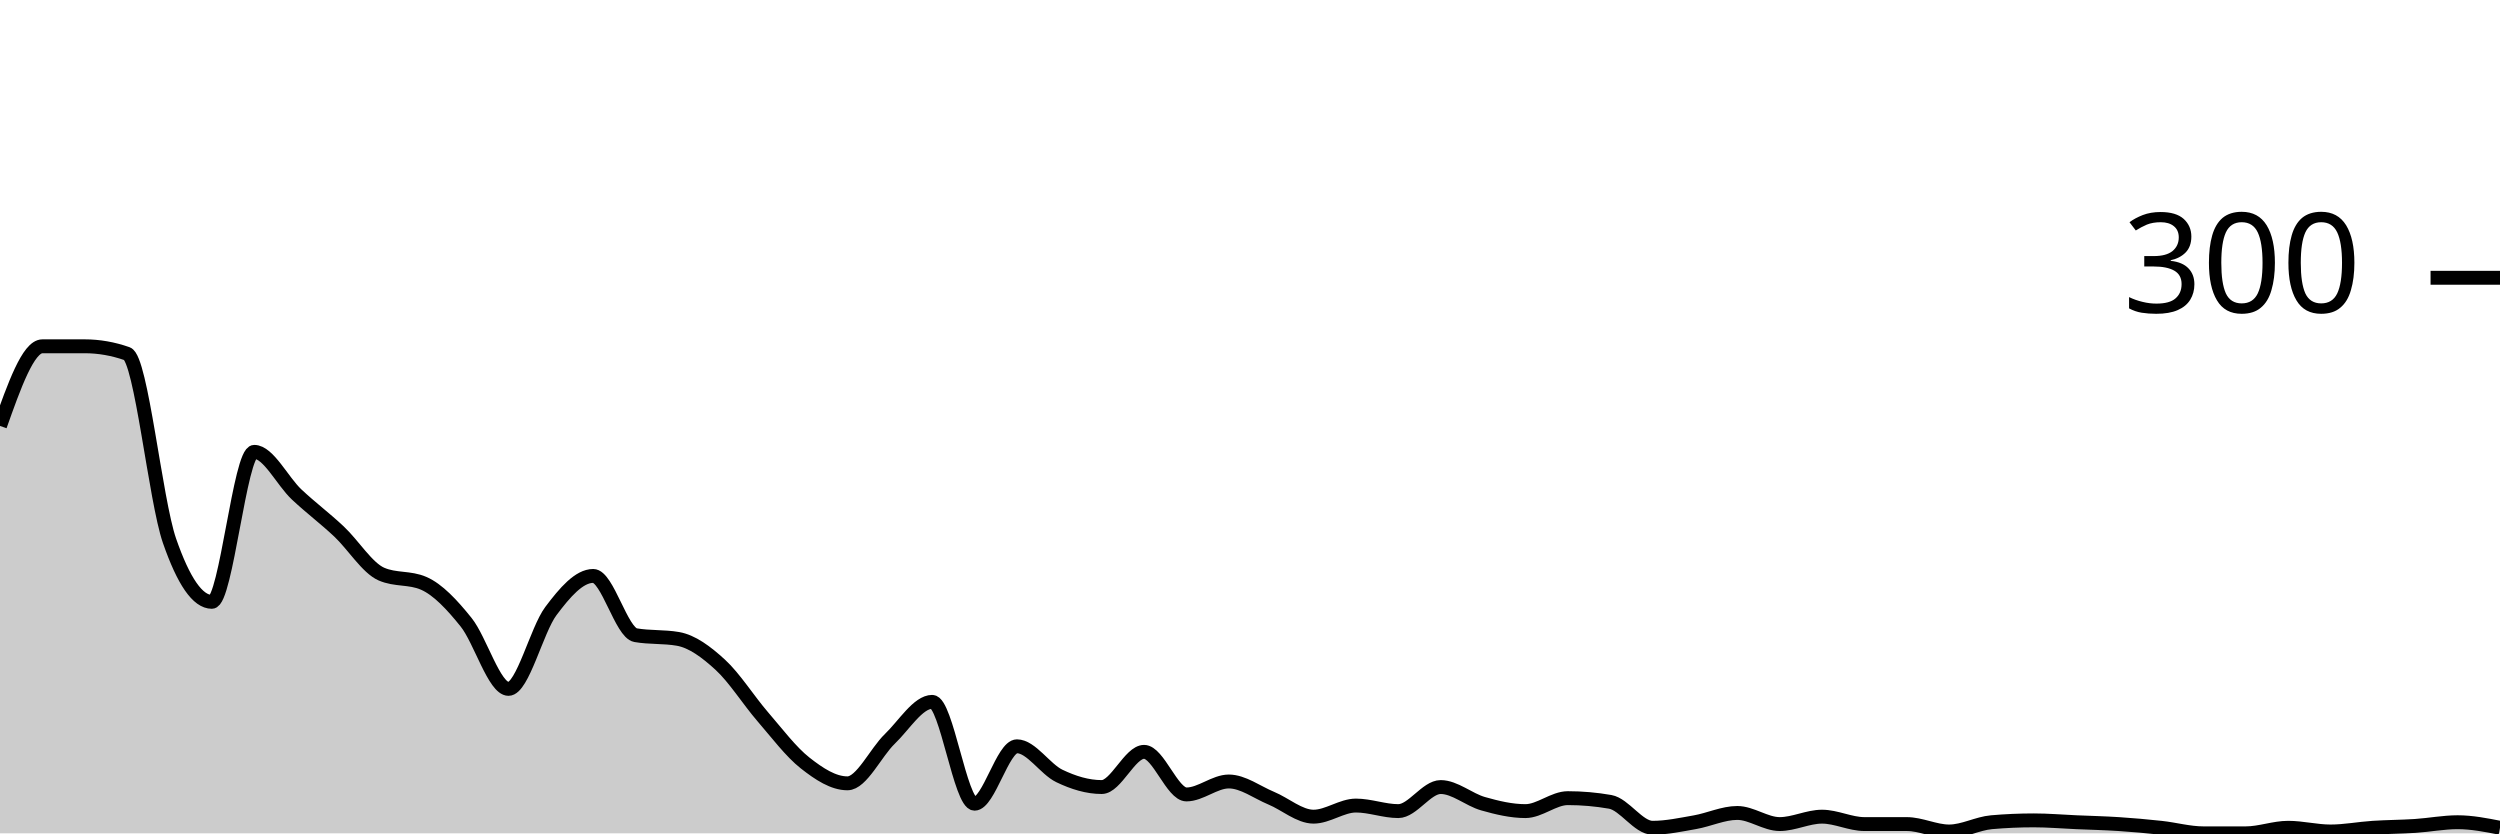
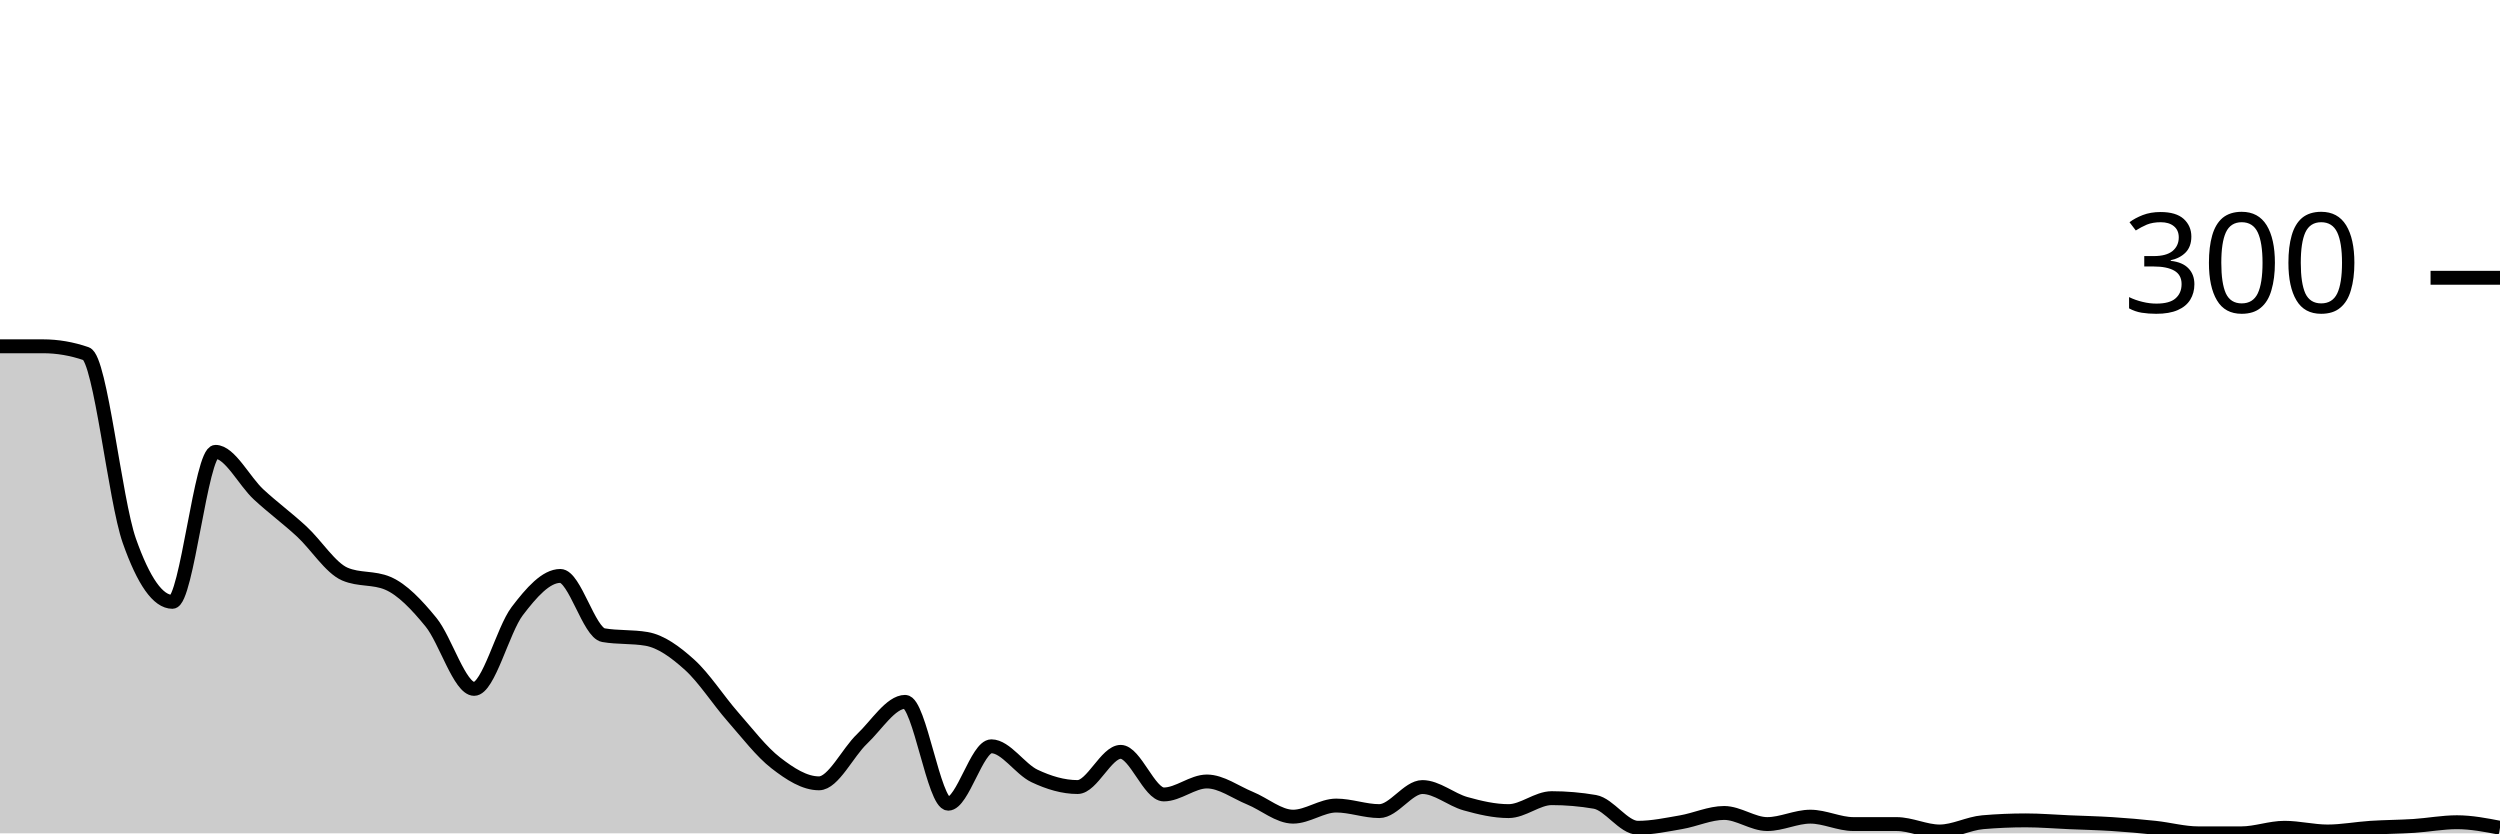
<svg xmlns="http://www.w3.org/2000/svg" viewBox="0 0 180 60">
  <g transform="translate(0,20)">
-     <path class="area" fill="rgba(0, 0, 0, 0.2)" d="M0,10.667C1.017,7.8,2.034,4.933,3.051,4.933C4.068,4.933,5.085,4.933,6.102,4.933C7.119,4.933,8.136,5.111,9.153,5.467C10.169,5.822,11.186,16,12.203,18.933C13.22,21.867,14.237,23.333,15.254,23.333C16.271,23.333,17.288,12.533,18.305,12.533C19.322,12.533,20.339,14.644,21.356,15.6C22.373,16.556,23.39,17.311,24.407,18.267C25.424,19.222,26.441,20.889,27.458,21.333C28.475,21.778,29.492,21.556,30.508,22C31.525,22.444,32.542,23.533,33.559,24.8C34.576,26.067,35.593,29.6,36.61,29.6C37.627,29.6,38.644,25.356,39.661,24C40.678,22.644,41.695,21.467,42.712,21.467C43.729,21.467,44.746,25.556,45.763,25.733C46.78,25.911,47.797,25.822,48.814,26C49.831,26.178,50.847,26.933,51.864,27.867C52.881,28.8,53.898,30.422,54.915,31.6C55.932,32.778,56.949,34.133,57.966,34.933C58.983,35.733,60,36.4,61.017,36.4C62.034,36.4,63.051,34.178,64.068,33.2C65.085,32.222,66.102,30.533,67.119,30.533C68.136,30.533,69.153,37.867,70.169,37.867C71.186,37.867,72.203,33.733,73.22,33.733C74.237,33.733,75.254,35.378,76.271,35.867C77.288,36.356,78.305,36.667,79.322,36.667C80.339,36.667,81.356,34.133,82.373,34.133C83.39,34.133,84.407,37.2,85.424,37.2C86.441,37.2,87.458,36.267,88.475,36.267C89.492,36.267,90.508,37.044,91.525,37.467C92.542,37.889,93.559,38.8,94.576,38.8C95.593,38.8,96.61,38,97.627,38C98.644,38,99.661,38.4,100.678,38.4C101.695,38.4,102.712,36.667,103.729,36.667C104.746,36.667,105.763,37.578,106.78,37.867C107.797,38.156,108.814,38.4,109.831,38.4C110.847,38.4,111.864,37.467,112.881,37.467C113.898,37.467,114.915,37.556,115.932,37.733C116.949,37.911,117.966,39.6,118.983,39.6C120,39.6,121.017,39.378,122.034,39.2C123.051,39.022,124.068,38.533,125.085,38.533C126.102,38.533,127.119,39.333,128.136,39.333C129.153,39.333,130.169,38.8,131.186,38.8C132.203,38.8,133.22,39.333,134.237,39.333C135.254,39.333,136.271,39.333,137.288,39.333C138.305,39.333,139.322,39.867,140.339,39.867C141.356,39.867,142.373,39.289,143.39,39.2C144.407,39.111,145.424,39.067,146.441,39.067C147.458,39.067,148.475,39.156,149.492,39.2C150.508,39.244,151.525,39.267,152.542,39.333C153.559,39.4,154.576,39.489,155.593,39.6C156.61,39.711,157.627,40,158.644,40C159.661,40,160.678,40,161.695,40C162.712,40,163.729,39.6,164.746,39.6C165.763,39.6,166.78,39.867,167.797,39.867C168.814,39.867,169.831,39.667,170.847,39.6C171.864,39.533,172.881,39.533,173.898,39.467C174.915,39.4,175.932,39.2,176.949,39.2C177.966,39.2,178.983,39.4,180,39.6L180,40C178.983,40,177.966,40,176.949,40C175.932,40,174.915,40,173.898,40C172.881,40,171.864,40,170.847,40C169.831,40,168.814,40,167.797,40C166.78,40,165.763,40,164.746,40C163.729,40,162.712,40,161.695,40C160.678,40,159.661,40,158.644,40C157.627,40,156.61,40,155.593,40C154.576,40,153.559,40,152.542,40C151.525,40,150.508,40,149.492,40C148.475,40,147.458,40,146.441,40C145.424,40,144.407,40,143.39,40C142.373,40,141.356,40,140.339,40C139.322,40,138.305,40,137.288,40C136.271,40,135.254,40,134.237,40C133.22,40,132.203,40,131.186,40C130.169,40,129.153,40,128.136,40C127.119,40,126.102,40,125.085,40C124.068,40,123.051,40,122.034,40C121.017,40,120,40,118.983,40C117.966,40,116.949,40,115.932,40C114.915,40,113.898,40,112.881,40C111.864,40,110.847,40,109.831,40C108.814,40,107.797,40,106.78,40C105.763,40,104.746,40,103.729,40C102.712,40,101.695,40,100.678,40C99.661,40,98.644,40,97.627,40C96.61,40,95.593,40,94.576,40C93.559,40,92.542,40,91.525,40C90.508,40,89.492,40,88.475,40C87.458,40,86.441,40,85.424,40C84.407,40,83.39,40,82.373,40C81.356,40,80.339,40,79.322,40C78.305,40,77.288,40,76.271,40C75.254,40,74.237,40,73.22,40C72.203,40,71.186,40,70.169,40C69.153,40,68.136,40,67.119,40C66.102,40,65.085,40,64.068,40C63.051,40,62.034,40,61.017,40C60,40,58.983,40,57.966,40C56.949,40,55.932,40,54.915,40C53.898,40,52.881,40,51.864,40C50.847,40,49.831,40,48.814,40C47.797,40,46.78,40,45.763,40C44.746,40,43.729,40,42.712,40C41.695,40,40.678,40,39.661,40C38.644,40,37.627,40,36.61,40C35.593,40,34.576,40,33.559,40C32.542,40,31.525,40,30.508,40C29.492,40,28.475,40,27.458,40C26.441,40,25.424,40,24.407,40C23.39,40,22.373,40,21.356,40C20.339,40,19.322,40,18.305,40C17.288,40,16.271,40,15.254,40C14.237,40,13.22,40,12.203,40C11.186,40,10.169,40,9.153,40C8.136,40,7.119,40,6.102,40C5.085,40,4.068,40,3.051,40C2.034,40,1.017,40,0,40Z" />
-     <path class="line" stroke="black" fill="none" d="M0,10.667C1.017,7.8,2.034,4.933,3.051,4.933C4.068,4.933,5.085,4.933,6.102,4.933C7.119,4.933,8.136,5.111,9.153,5.467C10.169,5.822,11.186,16,12.203,18.933C13.22,21.867,14.237,23.333,15.254,23.333C16.271,23.333,17.288,12.533,18.305,12.533C19.322,12.533,20.339,14.644,21.356,15.6C22.373,16.556,23.39,17.311,24.407,18.267C25.424,19.222,26.441,20.889,27.458,21.333C28.475,21.778,29.492,21.556,30.508,22C31.525,22.444,32.542,23.533,33.559,24.8C34.576,26.067,35.593,29.6,36.61,29.6C37.627,29.6,38.644,25.356,39.661,24C40.678,22.644,41.695,21.467,42.712,21.467C43.729,21.467,44.746,25.556,45.763,25.733C46.78,25.911,47.797,25.822,48.814,26C49.831,26.178,50.847,26.933,51.864,27.867C52.881,28.8,53.898,30.422,54.915,31.6C55.932,32.778,56.949,34.133,57.966,34.933C58.983,35.733,60,36.4,61.017,36.4C62.034,36.4,63.051,34.178,64.068,33.2C65.085,32.222,66.102,30.533,67.119,30.533C68.136,30.533,69.153,37.867,70.169,37.867C71.186,37.867,72.203,33.733,73.22,33.733C74.237,33.733,75.254,35.378,76.271,35.867C77.288,36.356,78.305,36.667,79.322,36.667C80.339,36.667,81.356,34.133,82.373,34.133C83.39,34.133,84.407,37.2,85.424,37.2C86.441,37.2,87.458,36.267,88.475,36.267C89.492,36.267,90.508,37.044,91.525,37.467C92.542,37.889,93.559,38.8,94.576,38.8C95.593,38.8,96.61,38,97.627,38C98.644,38,99.661,38.4,100.678,38.4C101.695,38.4,102.712,36.667,103.729,36.667C104.746,36.667,105.763,37.578,106.78,37.867C107.797,38.156,108.814,38.4,109.831,38.4C110.847,38.4,111.864,37.467,112.881,37.467C113.898,37.467,114.915,37.556,115.932,37.733C116.949,37.911,117.966,39.6,118.983,39.6C120,39.6,121.017,39.378,122.034,39.2C123.051,39.022,124.068,38.533,125.085,38.533C126.102,38.533,127.119,39.333,128.136,39.333C129.153,39.333,130.169,38.8,131.186,38.8C132.203,38.8,133.22,39.333,134.237,39.333C135.254,39.333,136.271,39.333,137.288,39.333C138.305,39.333,139.322,39.867,140.339,39.867C141.356,39.867,142.373,39.289,143.39,39.2C144.407,39.111,145.424,39.067,146.441,39.067C147.458,39.067,148.475,39.156,149.492,39.2C150.508,39.244,151.525,39.267,152.542,39.333C153.559,39.4,154.576,39.489,155.593,39.6C156.61,39.711,157.627,40,158.644,40C159.661,40,160.678,40,161.695,40C162.712,40,163.729,39.6,164.746,39.6C165.763,39.6,166.78,39.867,167.797,39.867C168.814,39.867,169.831,39.667,170.847,39.6C171.864,39.533,172.881,39.533,173.898,39.467C174.915,39.4,175.932,39.2,176.949,39.2C177.966,39.2,178.983,39.4,180,39.6" />
+     <path class="area" fill="rgba(0, 0, 0, 0.2)" d="M0,4.933C1.034,4.933,2.069,4.933,3.103,4.933C4.138,4.933,5.172,5.111,6.207,5.467C7.241,5.822,8.276,16,9.31,18.933C10.345,21.867,11.379,23.333,12.414,23.333C13.448,23.333,14.483,12.533,15.517,12.533C16.552,12.533,17.586,14.644,18.621,15.6C19.655,16.556,20.69,17.311,21.724,18.267C22.759,19.222,23.793,20.889,24.828,21.333C25.862,21.778,26.897,21.556,27.931,22C28.966,22.444,30,23.533,31.034,24.8C32.069,26.067,33.103,29.6,34.138,29.6C35.172,29.6,36.207,25.356,37.241,24C38.276,22.644,39.31,21.467,40.345,21.467C41.379,21.467,42.414,25.556,43.448,25.733C44.483,25.911,45.517,25.822,46.552,26C47.586,26.178,48.621,26.933,49.655,27.867C50.69,28.8,51.724,30.422,52.759,31.6C53.793,32.778,54.828,34.133,55.862,34.933C56.897,35.733,57.931,36.4,58.966,36.4C60,36.4,61.034,34.178,62.069,33.2C63.103,32.222,64.138,30.533,65.172,30.533C66.207,30.533,67.241,37.867,68.276,37.867C69.31,37.867,70.345,33.733,71.379,33.733C72.414,33.733,73.448,35.378,74.483,35.867C75.517,36.356,76.552,36.667,77.586,36.667C78.621,36.667,79.655,34.133,80.69,34.133C81.724,34.133,82.759,37.2,83.793,37.2C84.828,37.2,85.862,36.267,86.897,36.267C87.931,36.267,88.966,37.044,90,37.467C91.034,37.889,92.069,38.8,93.103,38.8C94.138,38.8,95.172,38,96.207,38C97.241,38,98.276,38.4,99.31,38.4C100.345,38.4,101.379,36.667,102.414,36.667C103.448,36.667,104.483,37.578,105.517,37.867C106.552,38.156,107.586,38.4,108.621,38.4C109.655,38.4,110.69,37.467,111.724,37.467C112.759,37.467,113.793,37.556,114.828,37.733C115.862,37.911,116.897,39.6,117.931,39.6C118.966,39.6,120,39.378,121.034,39.2C122.069,39.022,123.103,38.533,124.138,38.533C125.172,38.533,126.207,39.333,127.241,39.333C128.276,39.333,129.31,38.8,130.345,38.8C131.379,38.8,132.414,39.333,133.448,39.333C134.483,39.333,135.517,39.333,136.552,39.333C137.586,39.333,138.621,39.867,139.655,39.867C140.69,39.867,141.724,39.289,142.759,39.2C143.793,39.111,144.828,39.067,145.862,39.067C146.897,39.067,147.931,39.156,148.966,39.2C150,39.244,151.034,39.267,152.069,39.333C153.103,39.4,154.138,39.489,155.172,39.6C156.207,39.711,157.241,40,158.276,40C159.31,40,160.345,40,161.379,40C162.414,40,163.448,39.6,164.483,39.6C165.517,39.6,166.552,39.867,167.586,39.867C168.621,39.867,169.655,39.667,170.69,39.6C171.724,39.533,172.759,39.533,173.793,39.467C174.828,39.4,175.862,39.2,176.897,39.2C177.931,39.2,178.966,39.4,180,39.6L180,40C178.966,40,177.931,40,176.897,40C175.862,40,174.828,40,173.793,40C172.759,40,171.724,40,170.69,40C169.655,40,168.621,40,167.586,40C166.552,40,165.517,40,164.483,40C163.448,40,162.414,40,161.379,40C160.345,40,159.31,40,158.276,40C157.241,40,156.207,40,155.172,40C154.138,40,153.103,40,152.069,40C151.034,40,150,40,148.966,40C147.931,40,146.897,40,145.862,40C144.828,40,143.793,40,142.759,40C141.724,40,140.69,40,139.655,40C138.621,40,137.586,40,136.552,40C135.517,40,134.483,40,133.448,40C132.414,40,131.379,40,130.345,40C129.31,40,128.276,40,127.241,40C126.207,40,125.172,40,124.138,40C123.103,40,122.069,40,121.034,40C120,40,118.966,40,117.931,40C116.897,40,115.862,40,114.828,40C113.793,40,112.759,40,111.724,40C110.69,40,109.655,40,108.621,40C107.586,40,106.552,40,105.517,40C104.483,40,103.448,40,102.414,40C101.379,40,100.345,40,99.31,40C98.276,40,97.241,40,96.207,40C95.172,40,94.138,40,93.103,40C92.069,40,91.034,40,90,40C88.966,40,87.931,40,86.897,40C85.862,40,84.828,40,83.793,40C82.759,40,81.724,40,80.69,40C79.655,40,78.621,40,77.586,40C76.552,40,75.517,40,74.483,40C73.448,40,72.414,40,71.379,40C70.345,40,69.31,40,68.276,40C67.241,40,66.207,40,65.172,40C64.138,40,63.103,40,62.069,40C61.034,40,60,40,58.966,40C57.931,40,56.897,40,55.862,40C54.828,40,53.793,40,52.759,40C51.724,40,50.69,40,49.655,40C48.621,40,47.586,40,46.552,40C45.517,40,44.483,40,43.448,40C42.414,40,41.379,40,40.345,40C39.31,40,38.276,40,37.241,40C36.207,40,35.172,40,34.138,40C33.103,40,32.069,40,31.034,40C30,40,28.966,40,27.931,40C26.897,40,25.862,40,24.828,40C23.793,40,22.759,40,21.724,40C20.69,40,19.655,40,18.621,40C17.586,40,16.552,40,15.517,40C14.483,40,13.448,40,12.414,40C11.379,40,10.345,40,9.31,40C8.276,40,7.241,40,6.207,40C5.172,40,4.138,40,3.103,40C2.069,40,1.034,40,0,40Z" />
+     <path class="line" stroke="black" fill="none" d="M0,4.933C1.034,4.933,2.069,4.933,3.103,4.933C4.138,4.933,5.172,5.111,6.207,5.467C7.241,5.822,8.276,16,9.31,18.933C10.345,21.867,11.379,23.333,12.414,23.333C13.448,23.333,14.483,12.533,15.517,12.533C16.552,12.533,17.586,14.644,18.621,15.6C19.655,16.556,20.69,17.311,21.724,18.267C22.759,19.222,23.793,20.889,24.828,21.333C25.862,21.778,26.897,21.556,27.931,22C28.966,22.444,30,23.533,31.034,24.8C32.069,26.067,33.103,29.6,34.138,29.6C35.172,29.6,36.207,25.356,37.241,24C38.276,22.644,39.31,21.467,40.345,21.467C41.379,21.467,42.414,25.556,43.448,25.733C44.483,25.911,45.517,25.822,46.552,26C47.586,26.178,48.621,26.933,49.655,27.867C50.69,28.8,51.724,30.422,52.759,31.6C53.793,32.778,54.828,34.133,55.862,34.933C56.897,35.733,57.931,36.4,58.966,36.4C60,36.4,61.034,34.178,62.069,33.2C63.103,32.222,64.138,30.533,65.172,30.533C66.207,30.533,67.241,37.867,68.276,37.867C69.31,37.867,70.345,33.733,71.379,33.733C72.414,33.733,73.448,35.378,74.483,35.867C75.517,36.356,76.552,36.667,77.586,36.667C78.621,36.667,79.655,34.133,80.69,34.133C81.724,34.133,82.759,37.2,83.793,37.2C84.828,37.2,85.862,36.267,86.897,36.267C87.931,36.267,88.966,37.044,90,37.467C91.034,37.889,92.069,38.8,93.103,38.8C94.138,38.8,95.172,38,96.207,38C97.241,38,98.276,38.4,99.31,38.4C100.345,38.4,101.379,36.667,102.414,36.667C103.448,36.667,104.483,37.578,105.517,37.867C106.552,38.156,107.586,38.4,108.621,38.4C109.655,38.4,110.69,37.467,111.724,37.467C112.759,37.467,113.793,37.556,114.828,37.733C115.862,37.911,116.897,39.6,117.931,39.6C118.966,39.6,120,39.378,121.034,39.2C122.069,39.022,123.103,38.533,124.138,38.533C125.172,38.533,126.207,39.333,127.241,39.333C128.276,39.333,129.31,38.8,130.345,38.8C131.379,38.8,132.414,39.333,133.448,39.333C134.483,39.333,135.517,39.333,136.552,39.333C137.586,39.333,138.621,39.867,139.655,39.867C140.69,39.867,141.724,39.289,142.759,39.2C143.793,39.111,144.828,39.067,145.862,39.067C146.897,39.067,147.931,39.156,148.966,39.2C150,39.244,151.034,39.267,152.069,39.333C153.103,39.4,154.138,39.489,155.172,39.6C156.207,39.711,157.241,40,158.276,40C159.31,40,160.345,40,161.379,40C162.414,40,163.448,39.6,164.483,39.6C165.517,39.6,166.552,39.867,167.586,39.867C168.621,39.867,169.655,39.667,170.69,39.6C171.724,39.533,172.759,39.533,173.793,39.467C174.828,39.4,175.862,39.2,176.897,39.2C177.931,39.2,178.966,39.4,180,39.6" />
    <path class="axis-ceiling" stroke-width="1" stroke="black" fill="none" d="M175,0L180,0" />
    <text class="axis-ceiling-label" font-family="sans-serif" text-anchor="end" font-size="10px" x="170" y="2.5">300</text>
  </g>
</svg>
